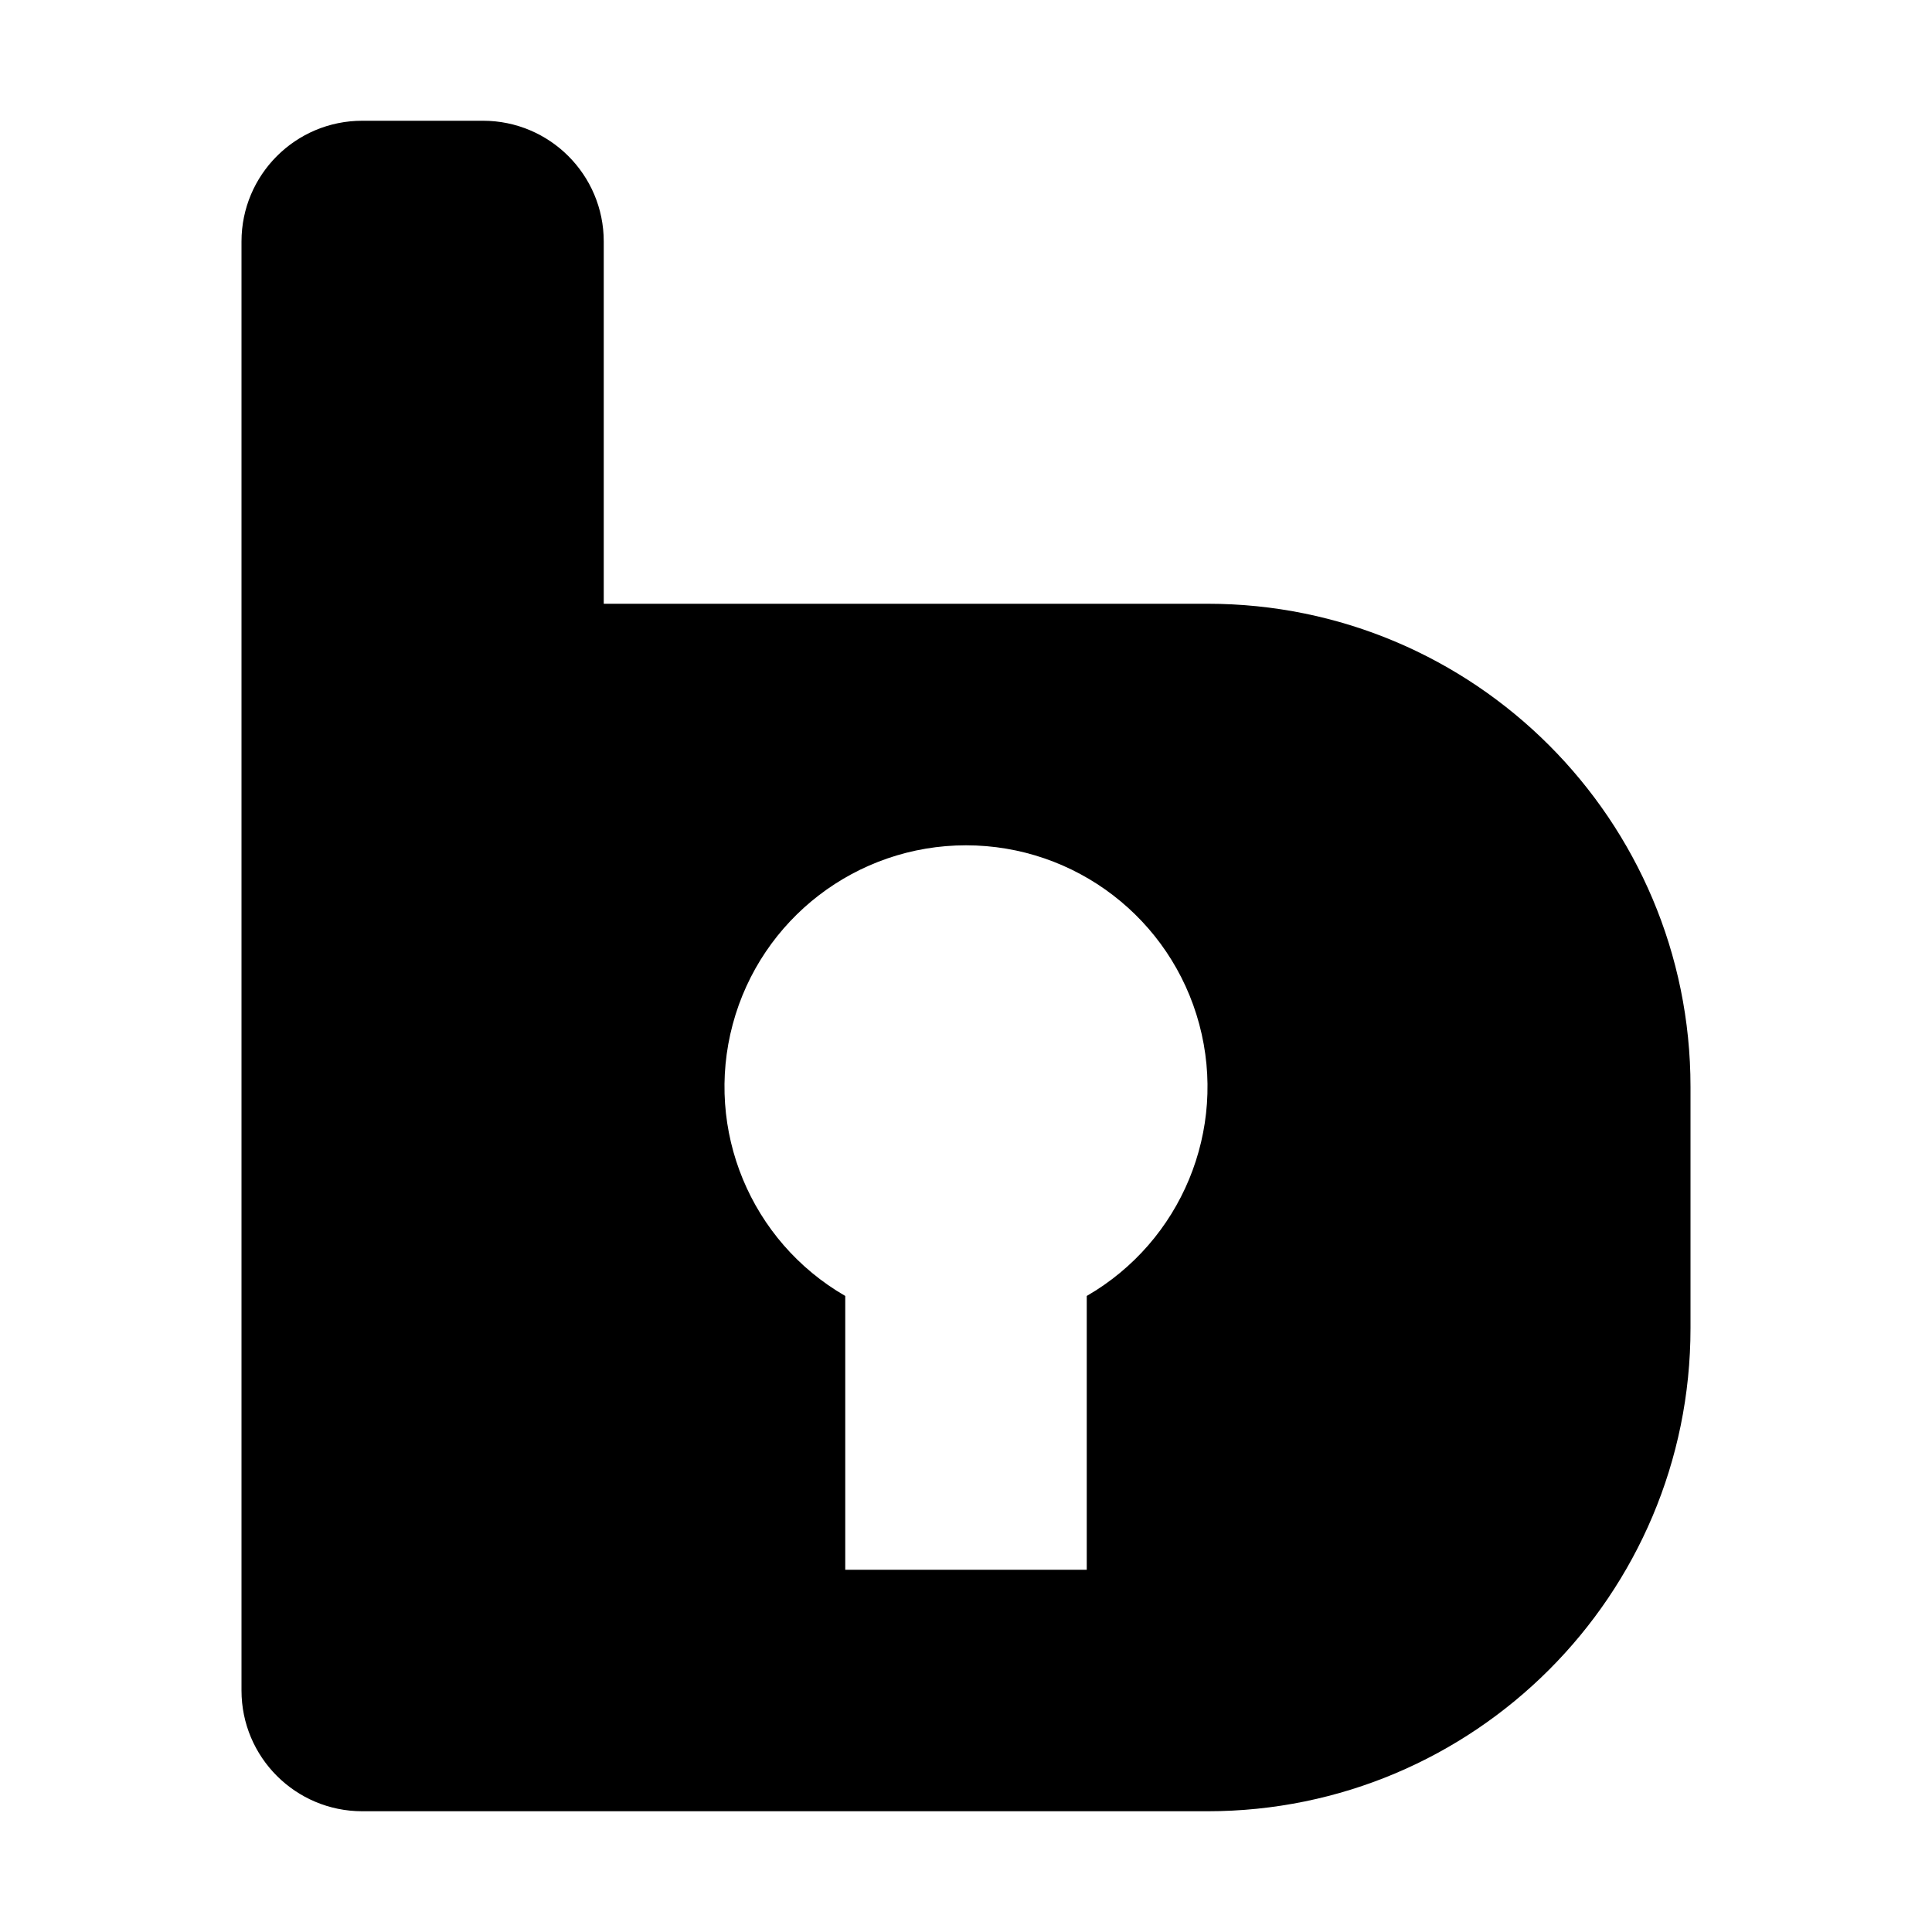
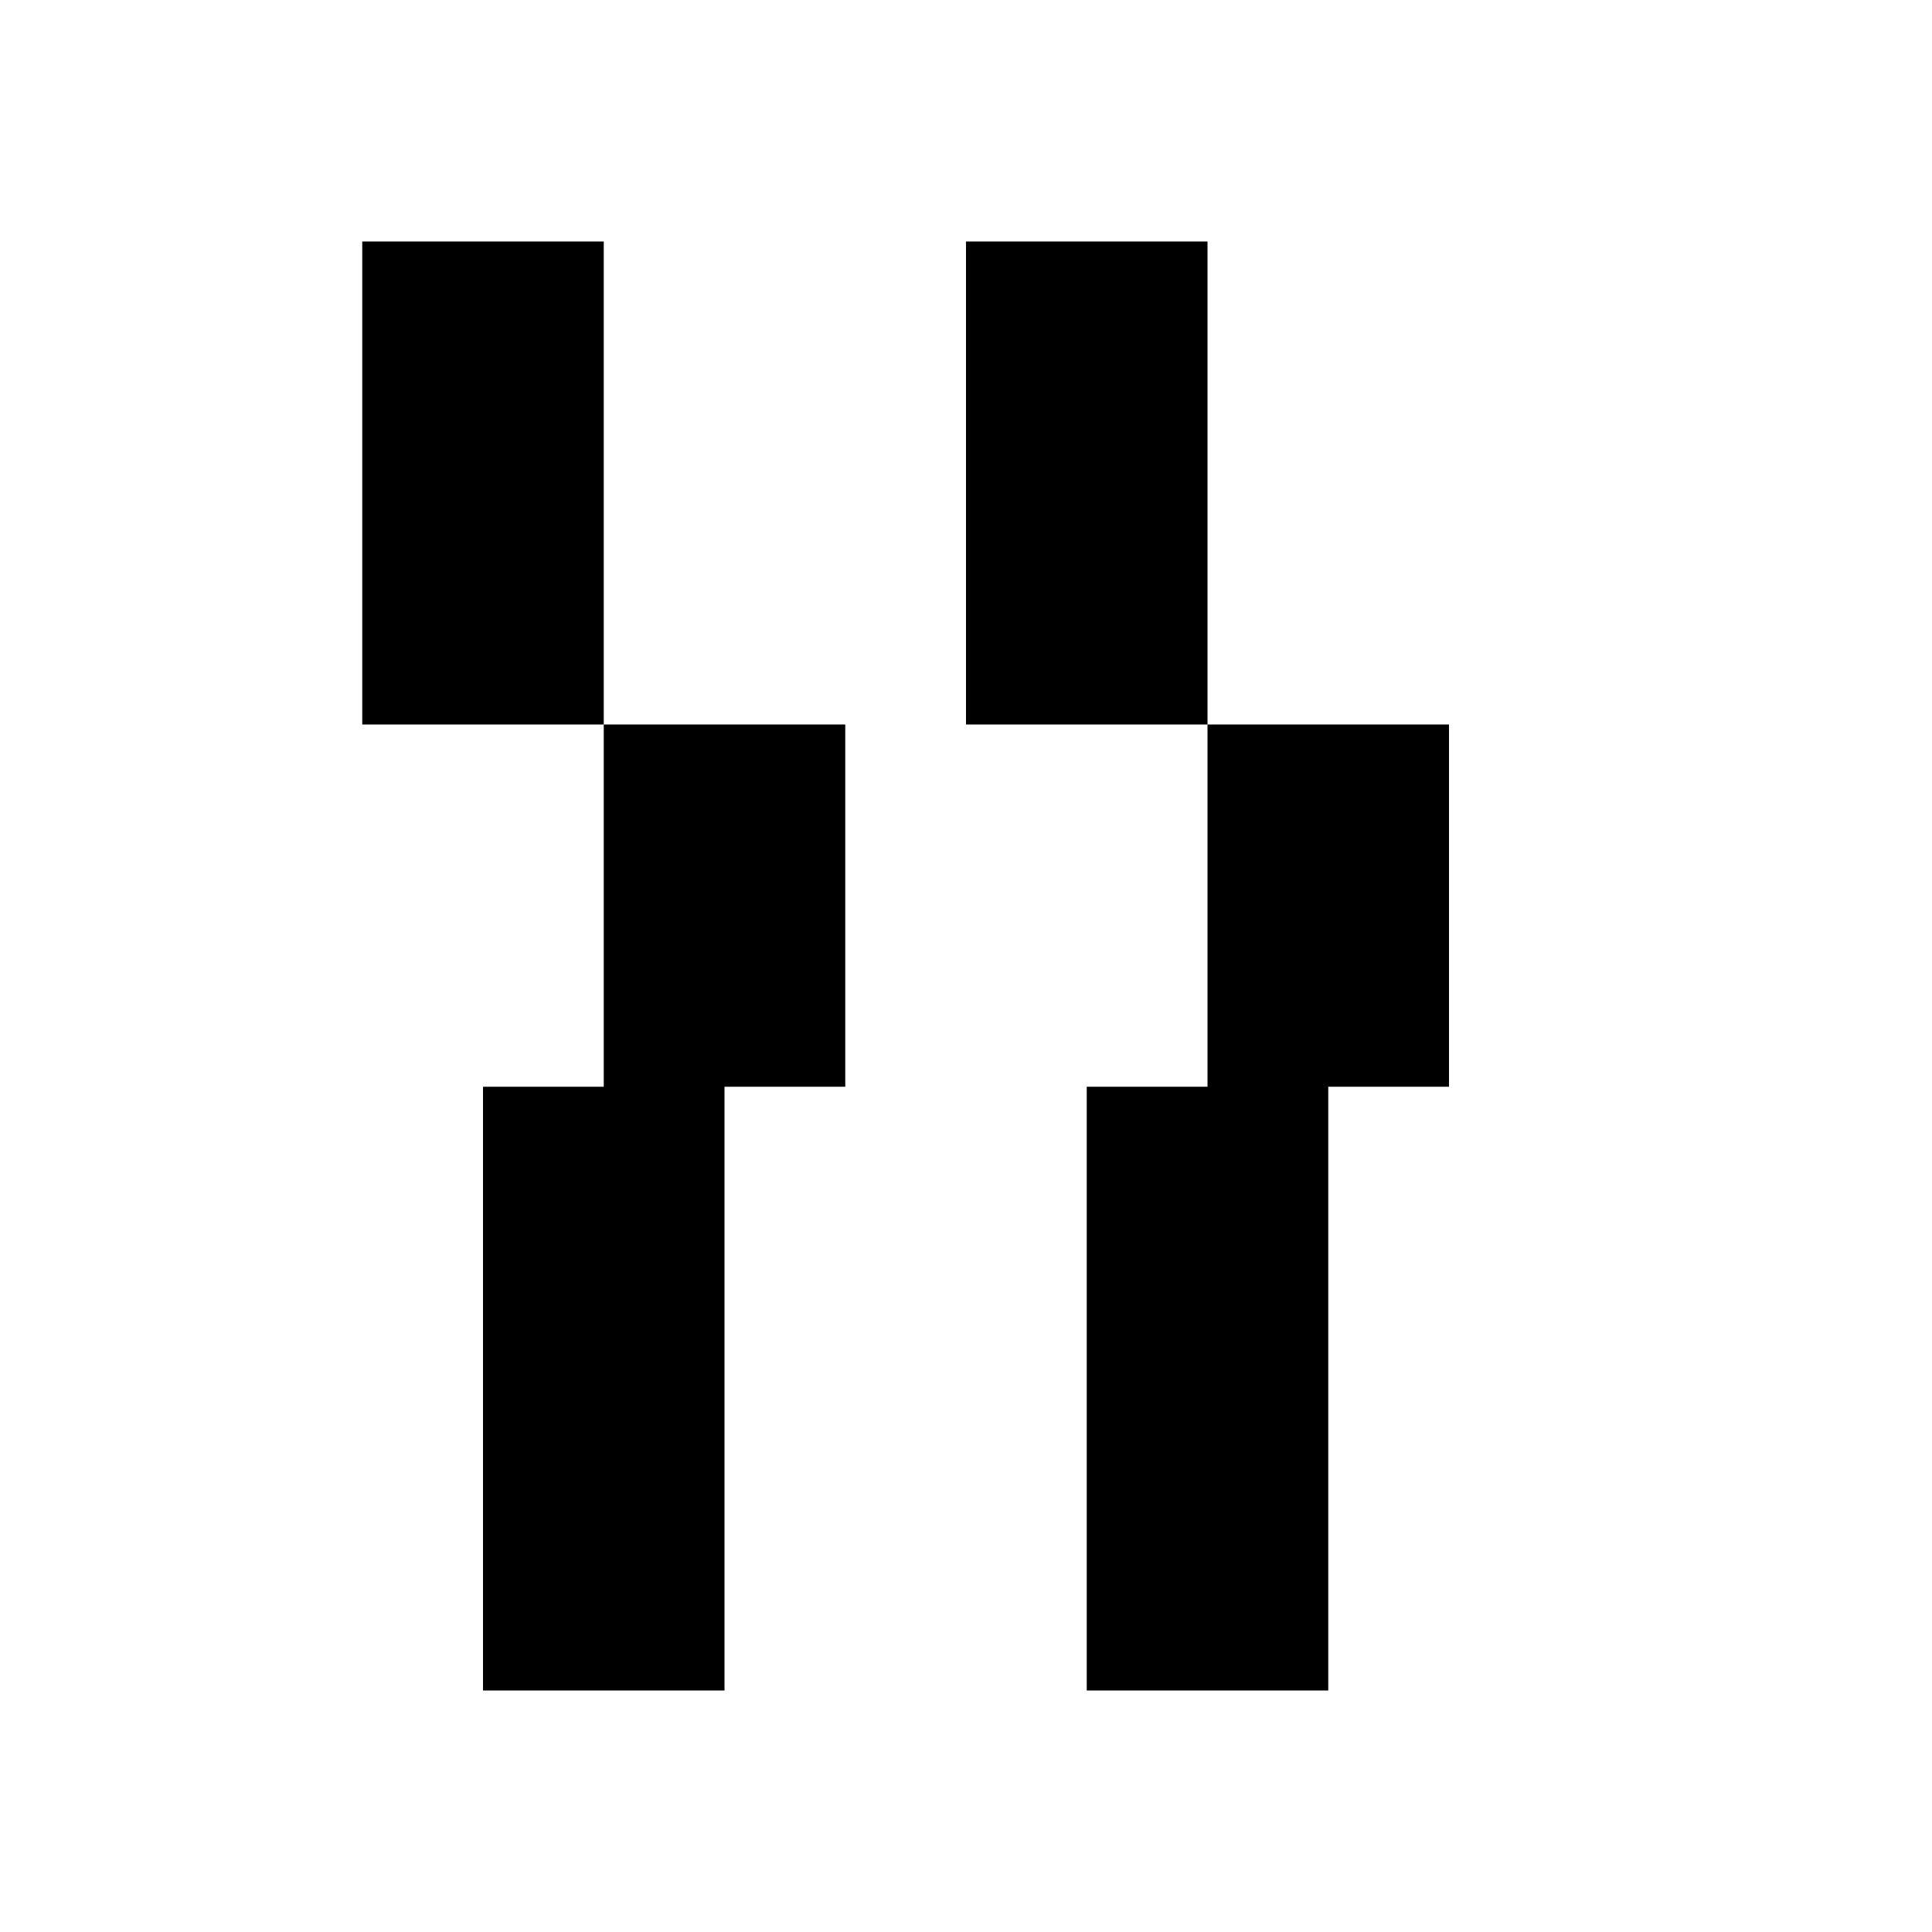
- <svg xmlns="http://www.w3.org/2000/svg" viewBox="0 0 64 64" role="img" aria-label="Bytewarden">
-   <path fill="currentColor" fill-rule="evenodd" d="M12 4H16A4 4 0 0 1 20 8V20H40A16 16 0 0 1 56 36V44A16 16 0 0 1 40 60H12A4 4 0 0 1 8 56V8A4 4 0 0 1 12 4ZM36 42.93A8 8 0 1 0 28 42.93V52H36Z" />
+ <svg xmlns="http://www.w3.org/2000/svg" viewBox="0 0 16 16">
+   <path d="M3 2h2v4H3zM8 2h2v4H8zM5 6h2v3H5zM10 6h2v3h-2zM4 9h2v5H4zM9 9h2v5H9z" />
</svg>
